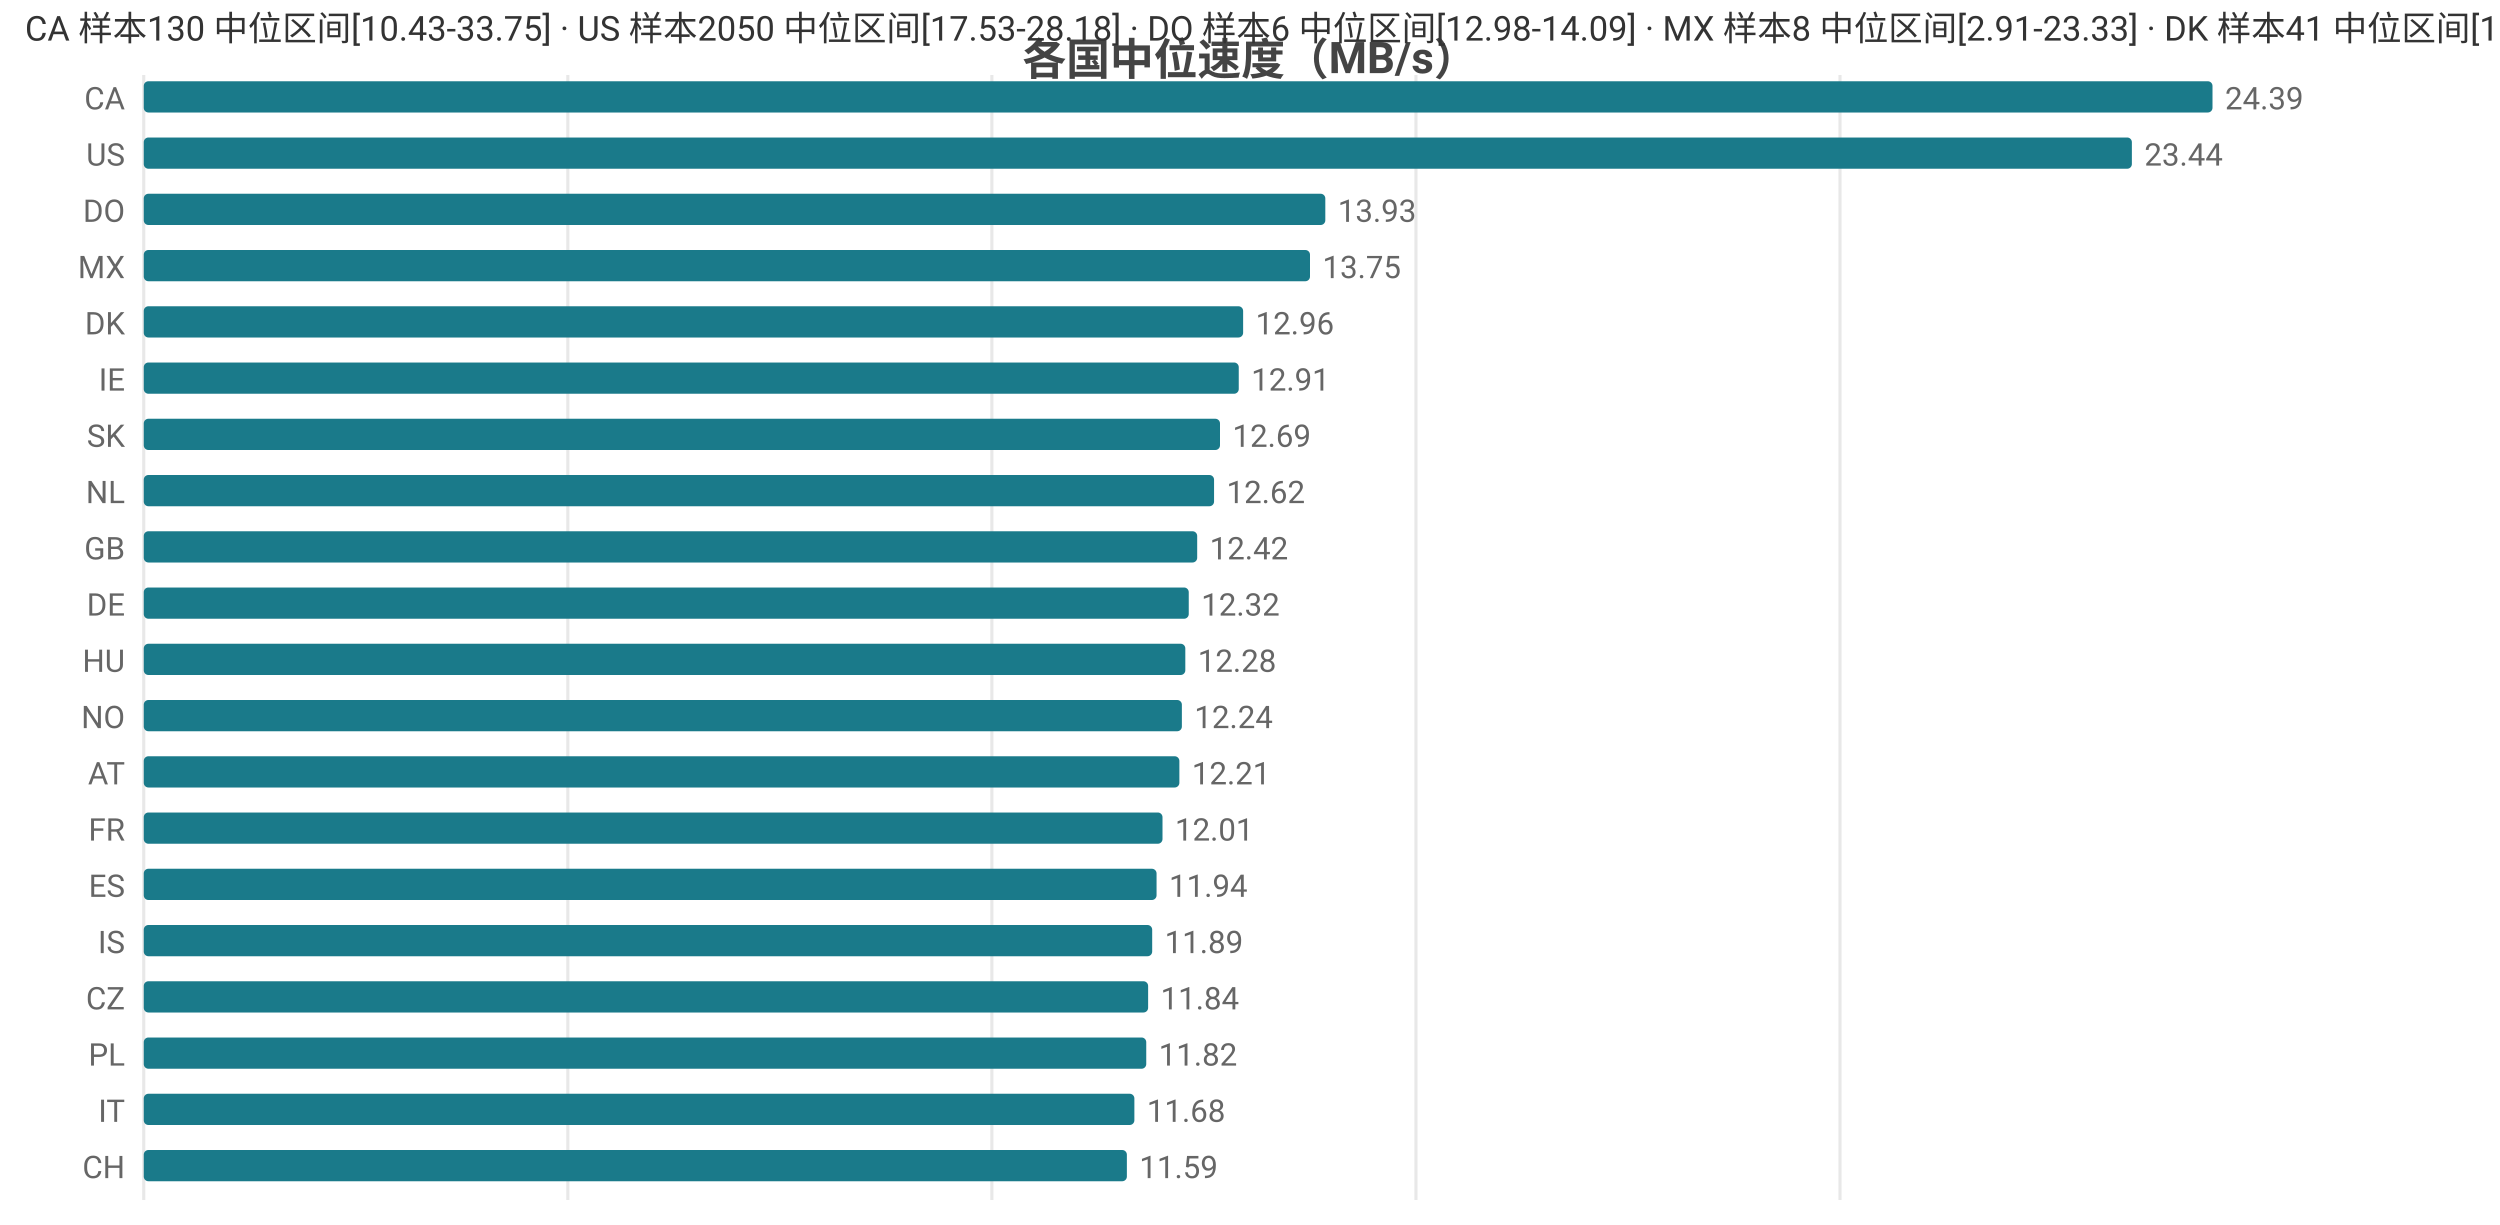
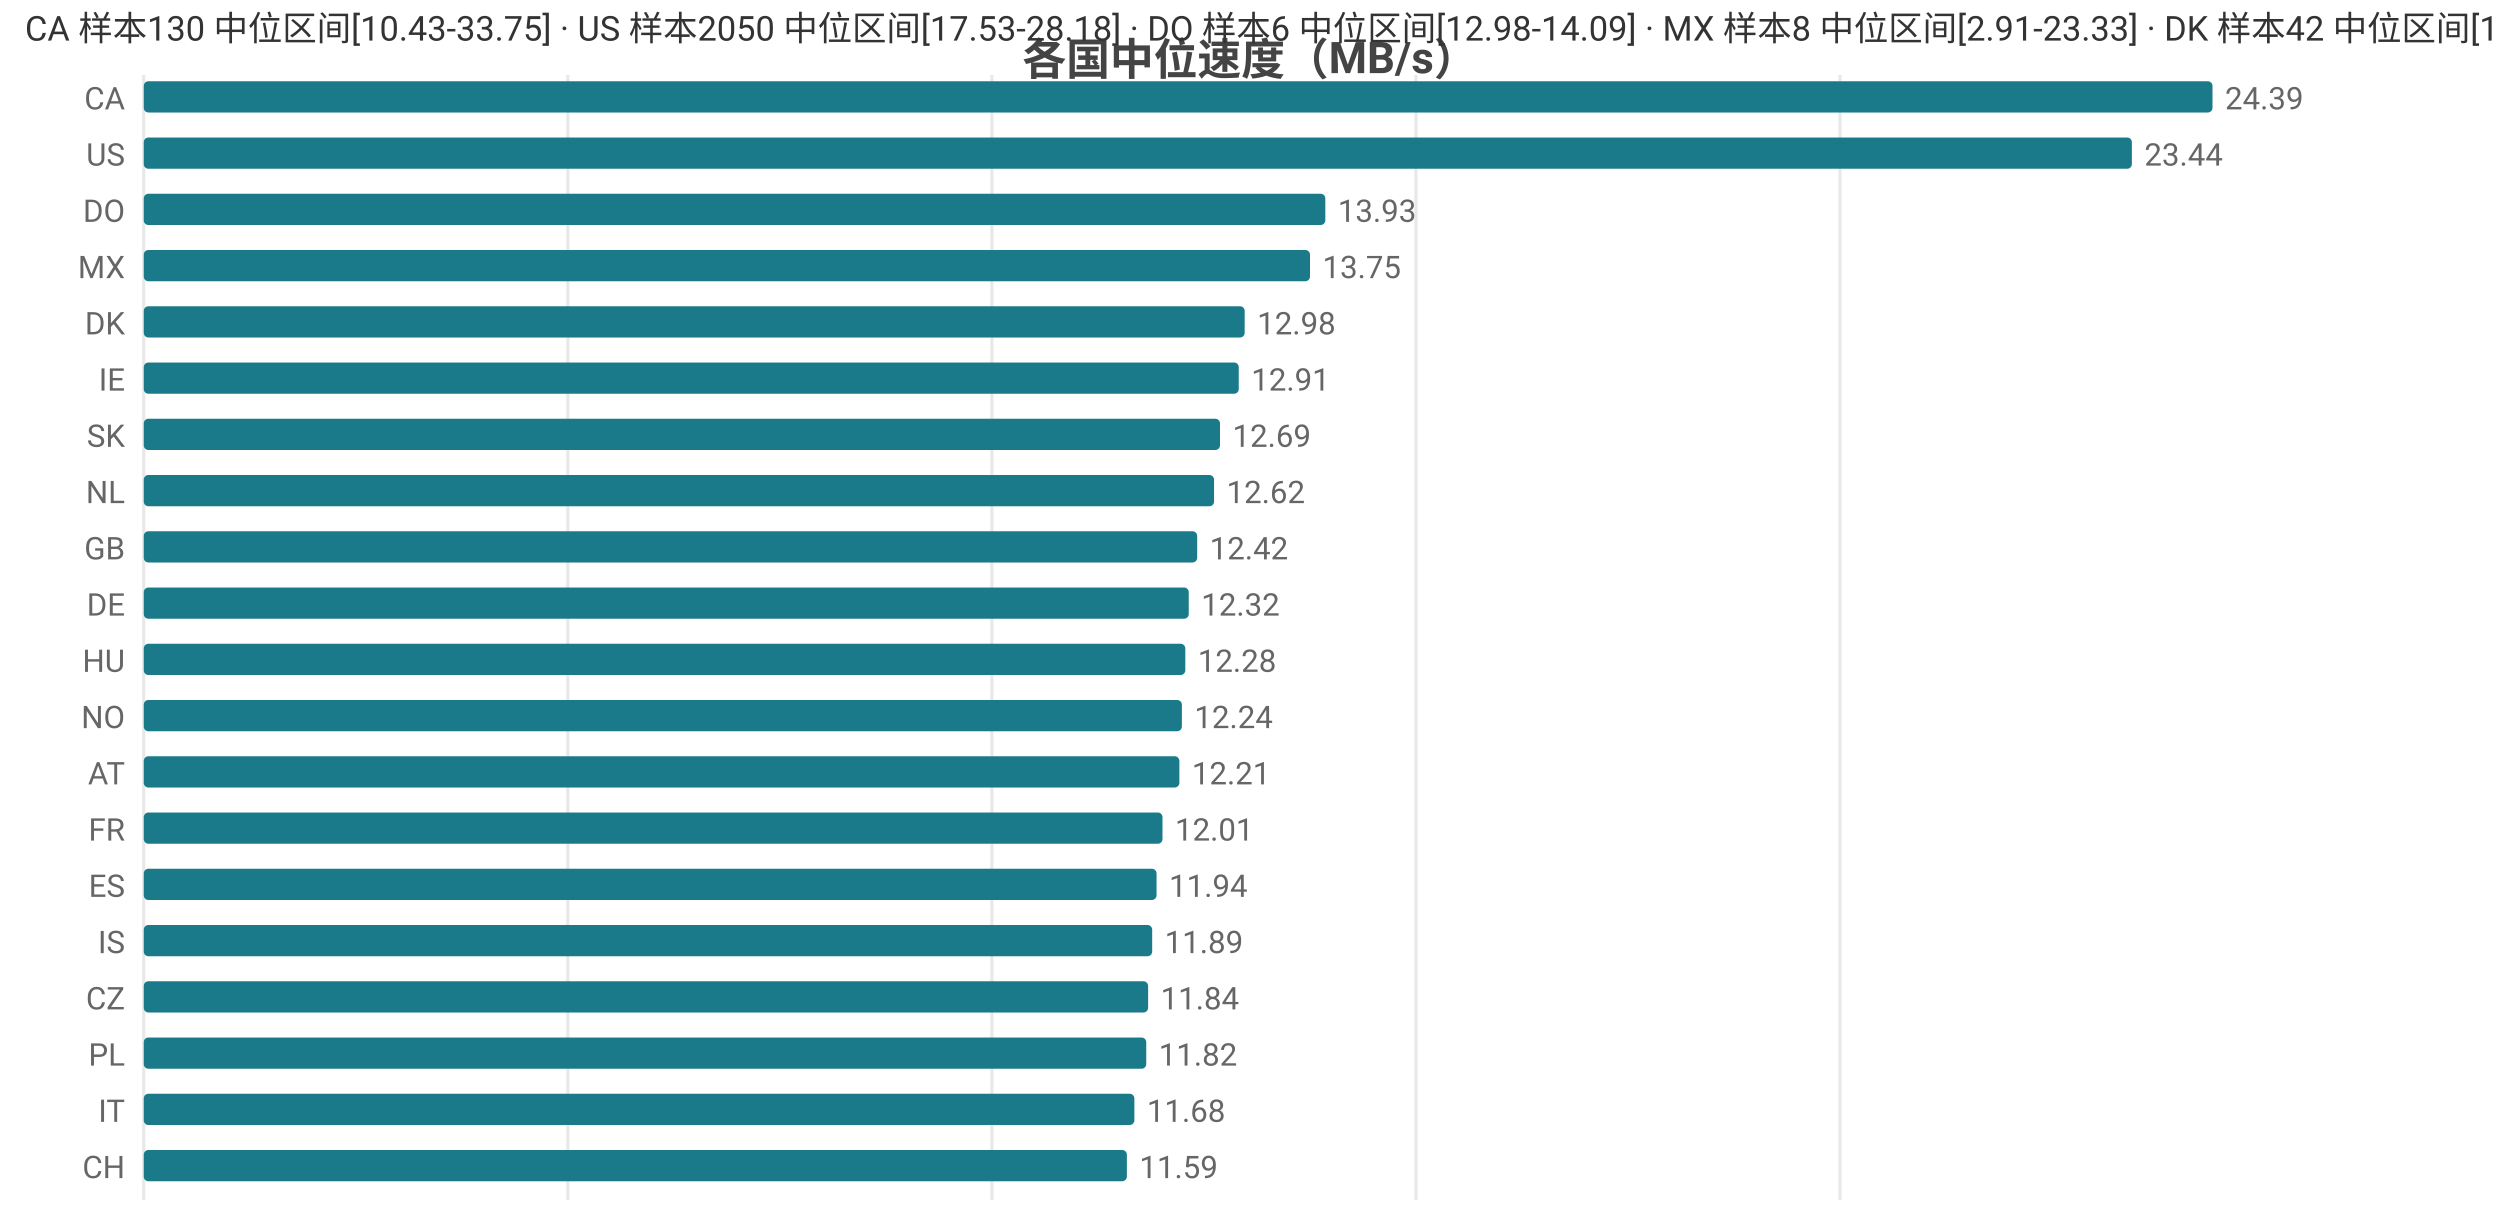
<svg xmlns="http://www.w3.org/2000/svg" width="800" height="392" viewBox="0 0 800 392">
  <rect width="800" height="392" fill="#ffffff" />
  <style>text{font-family:system-ui,-apple-system,'Segoe UI',Roboto,'PingFang SC','Microsoft YaHei','Noto Sans CJK SC',sans-serif}.g{stroke:#e8e8e8;stroke-width:1}.a{stroke:#999;stroke-width:1}.t{font-size:10px;fill:#666}.m{font-size:10px;text-anchor:middle;fill:#666}.e{font-size:10px;text-anchor:end;fill:#666}.l{font-size:11px;fill:#333}.tt{font-size:14px;font-weight:600;text-anchor:middle;fill:#444}.em{font-size:13px;text-anchor:middle;fill:#999}</style>
  <text class="tt" x="400.0" y="24">各国中位速度（MB/s）</text>
  <line class="g" x1="46" y1="24" x2="46" y2="384" />
  <line class="g" x1="181.7" y1="24" x2="181.7" y2="384" />
  <line class="g" x1="317.4" y1="24" x2="317.4" y2="384" />
  <line class="g" x1="453.1" y1="24" x2="453.1" y2="384" />
  <line class="g" x1="588.8" y1="24" x2="588.8" y2="384" />
  <text class="e" x="40" y="35">CA</text>
  <rect x="46" y="26" width="662" height="10" fill="#1a7a8a" rx="1.5" />
  <text class="t" x="712" y="35">24.39</text>
  <text class="e" x="40" y="53">US</text>
  <rect x="46" y="44" width="636.2" height="10" fill="#1a7a8a" rx="1.5" />
  <text class="t" x="686.2" y="53">23.44</text>
  <text class="e" x="40" y="71">DO</text>
  <rect x="46" y="62" width="378.1" height="10" fill="#1a7a8a" rx="1.5" />
  <text class="t" x="428.1" y="71">13.93</text>
  <text class="e" x="40" y="89">MX</text>
  <rect x="46" y="80" width="373.2" height="10" fill="#1a7a8a" rx="1.5" />
  <text class="t" x="423.2" y="89">13.75</text>
  <text class="e" x="40" y="107">DK</text>
-   <rect x="46" y="98" width="351.8" height="10" fill="#1a7a8a" rx="1.5" />
-   <text class="t" x="401.8" y="107">12.96</text>
+   <rect x="46" y="98" width="352.3" height="10" fill="#1a7a8a" rx="1.5" />
+   <text class="t" x="402.3" y="107">12.98</text>
  <text class="e" x="40" y="125">IE</text>
  <rect x="46" y="116" width="350.4" height="10" fill="#1a7a8a" rx="1.5" />
  <text class="t" x="400.4" y="125">12.91</text>
  <text class="e" x="40" y="143">SK</text>
  <rect x="46" y="134" width="344.4" height="10" fill="#1a7a8a" rx="1.5" />
  <text class="t" x="394.4" y="143">12.69</text>
  <text class="e" x="40" y="161">NL</text>
  <rect x="46" y="152" width="342.5" height="10" fill="#1a7a8a" rx="1.5" />
  <text class="t" x="392.5" y="161">12.62</text>
  <text class="e" x="40" y="179">GB</text>
  <rect x="46" y="170" width="337.1" height="10" fill="#1a7a8a" rx="1.5" />
  <text class="t" x="387.1" y="179">12.42</text>
  <text class="e" x="40" y="197">DE</text>
  <rect x="46" y="188" width="334.4" height="10" fill="#1a7a8a" rx="1.5" />
  <text class="t" x="384.4" y="197">12.32</text>
  <text class="e" x="40" y="215">HU</text>
  <rect x="46" y="206" width="333.3" height="10" fill="#1a7a8a" rx="1.5" />
  <text class="t" x="383.3" y="215">12.28</text>
  <text class="e" x="40" y="233">NO</text>
  <rect x="46" y="224" width="332.2" height="10" fill="#1a7a8a" rx="1.5" />
  <text class="t" x="382.2" y="233">12.24</text>
  <text class="e" x="40" y="251">AT</text>
  <rect x="46" y="242" width="331.4" height="10" fill="#1a7a8a" rx="1.5" />
  <text class="t" x="381.4" y="251">12.21</text>
  <text class="e" x="40" y="269">FR</text>
  <rect x="46" y="260" width="326.0" height="10" fill="#1a7a8a" rx="1.5" />
  <text class="t" x="376.0" y="269">12.01</text>
  <text class="e" x="40" y="287">ES</text>
  <rect x="46" y="278" width="324.1" height="10" fill="#1a7a8a" rx="1.5" />
  <text class="t" x="374.1" y="287">11.94</text>
  <text class="e" x="40" y="305">IS</text>
  <rect x="46" y="296" width="322.7" height="10" fill="#1a7a8a" rx="1.5" />
  <text class="t" x="372.7" y="305">11.89</text>
  <text class="e" x="40" y="323">CZ</text>
  <rect x="46" y="314" width="321.4" height="10" fill="#1a7a8a" rx="1.5" />
  <text class="t" x="371.4" y="323">11.84</text>
  <text class="e" x="40" y="341">PL</text>
  <rect x="46" y="332" width="320.8" height="10" fill="#1a7a8a" rx="1.5" />
  <text class="t" x="370.8" y="341">11.82</text>
  <text class="e" x="40" y="359">IT</text>
  <rect x="46" y="350" width="317.0" height="10" fill="#1a7a8a" rx="1.5" />
  <text class="t" x="367.0" y="359">11.68</text>
  <text class="e" x="40" y="377">CH</text>
  <rect x="46" y="368" width="314.6" height="10" fill="#1a7a8a" rx="1.5" />
  <text class="t" x="364.6" y="377">11.59</text>
-   <text class="l" x="8" y="13">CA 样本130 中位区间[10.43-33.75] · US 样本2050 中位区间[17.53-28.18] · DO 样本6 中位区间[12.98-14.09] · MX 样本8 中位区间[2.91-23.33] · DK 样本41 中位区间[12.57-13.54]</text>
+   <text class="l" x="8" y="13">CA 样本130 中位区间[10.43-33.75] · US 样本2050 中位区间[17.53-28.18] · DO 样本6 中位区间[12.98-14.09] · MX 样本8 中位区间[2.91-23.33] · DK 样本42 中位区间[12.58-13.59]</text>
</svg>
